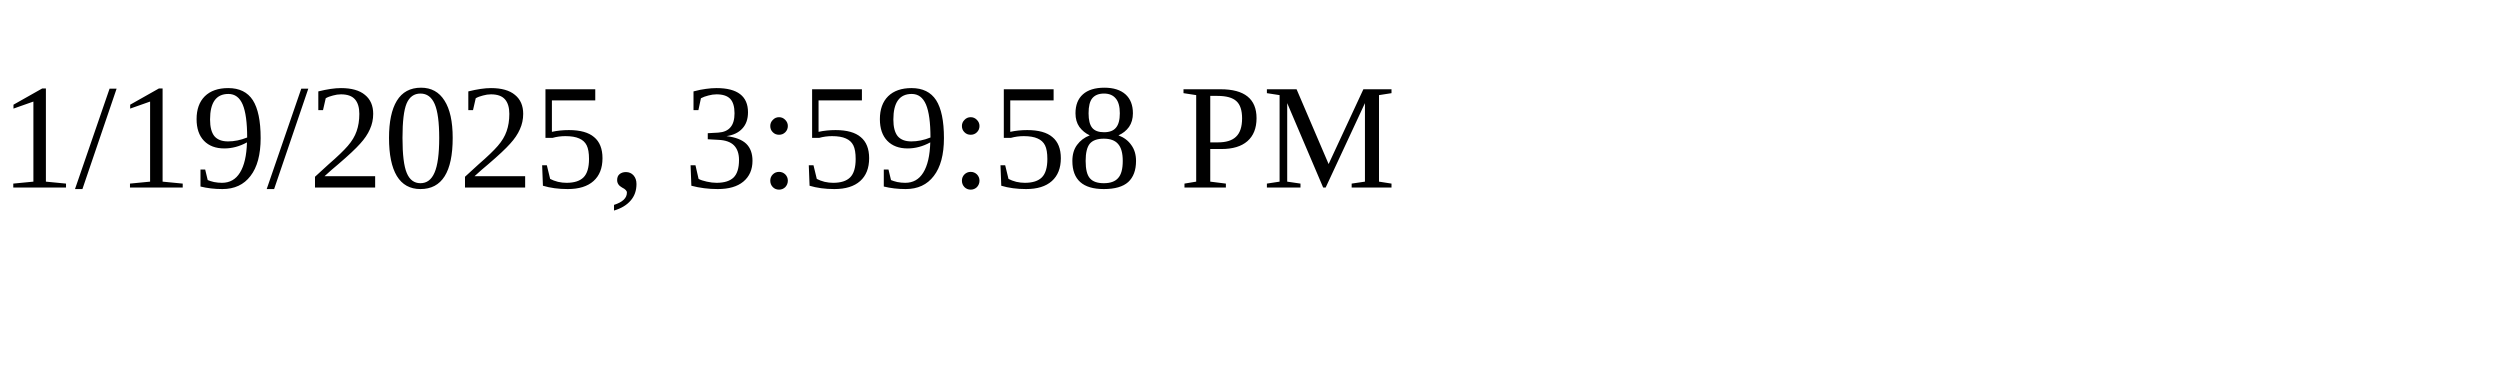
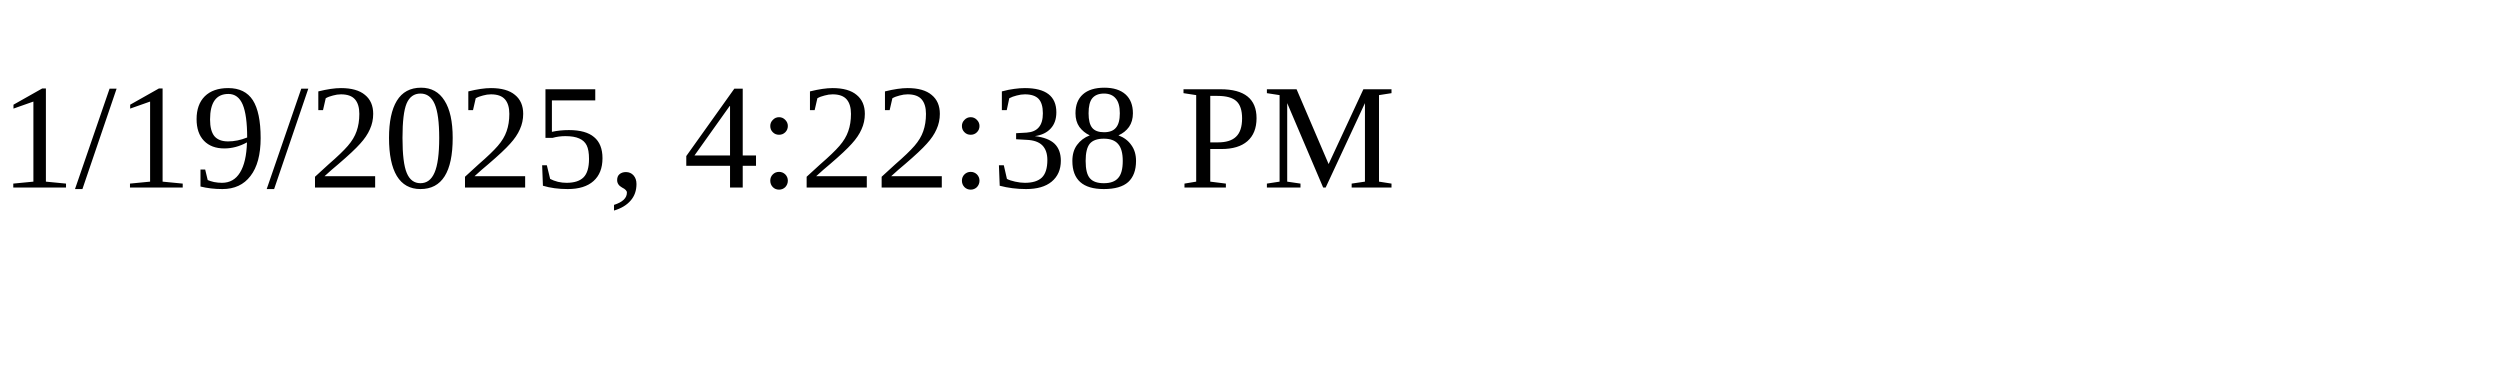
<svg xmlns="http://www.w3.org/2000/svg" height="30" width="200">
-   <text x="0" y="15">1/19/2025, 3:59:58 PM</text>
+   <text x="0" y="15">1/19/2025, 4:22:38 PM</text>
</svg>
